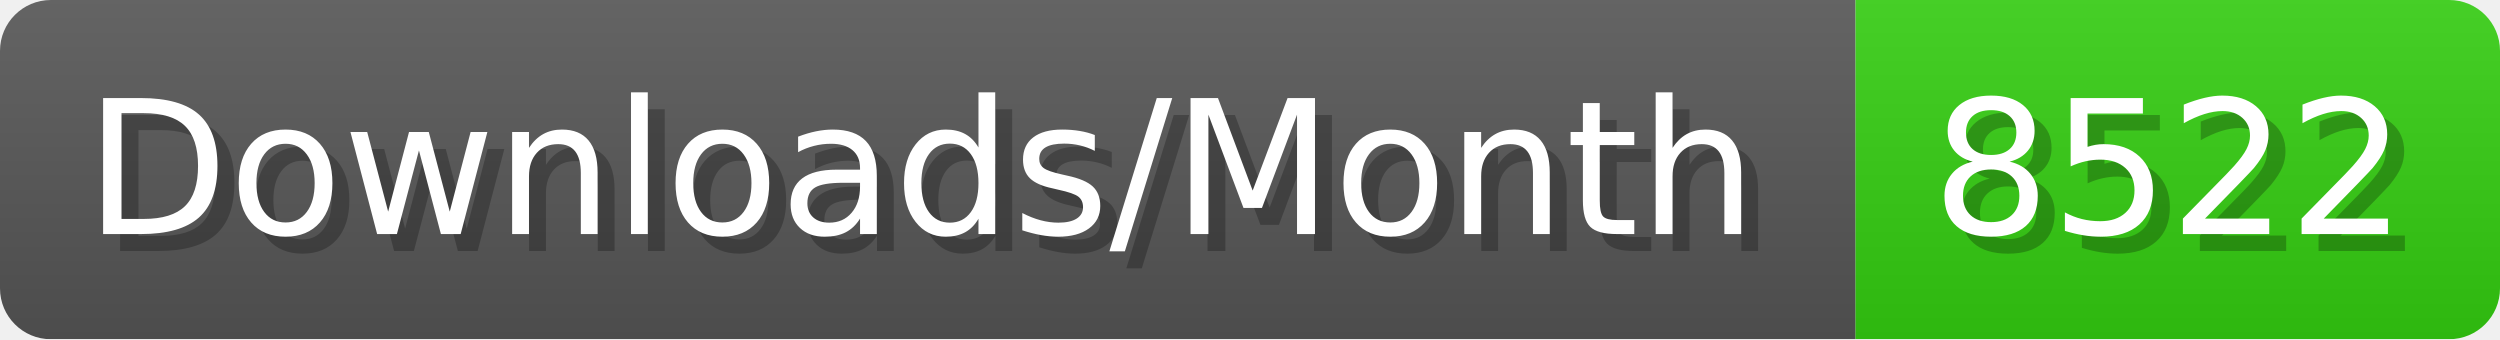
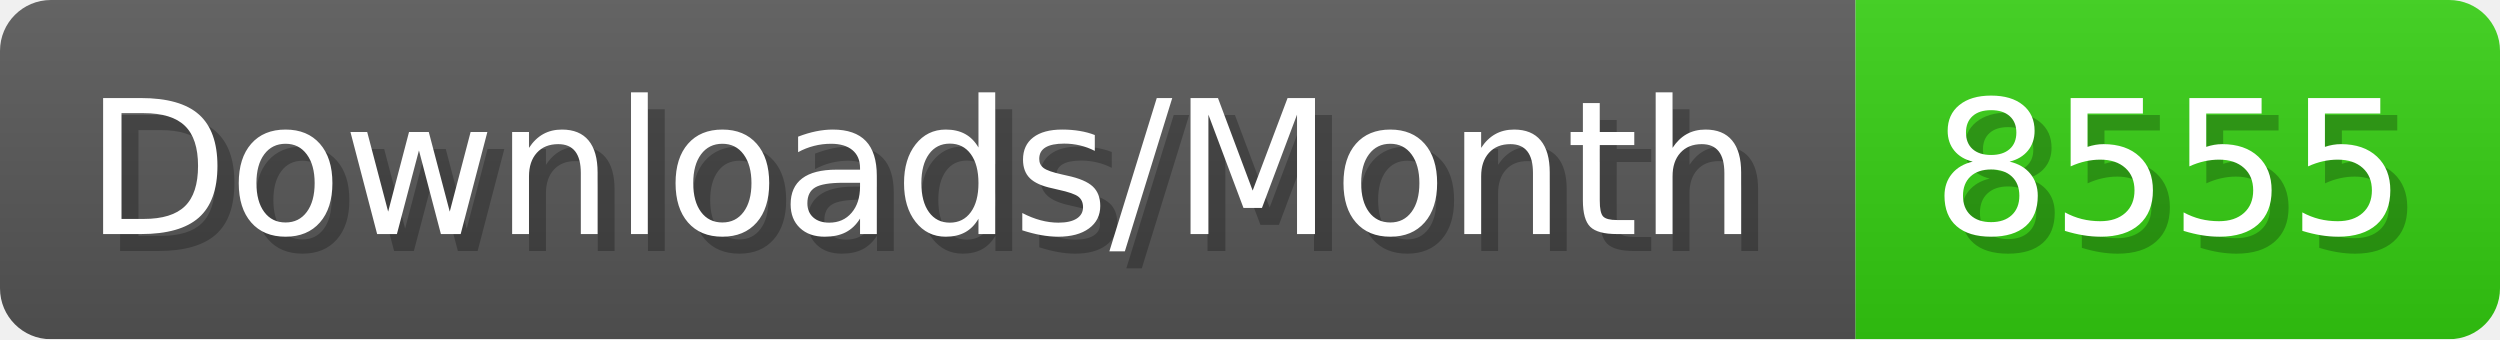
- <svg xmlns="http://www.w3.org/2000/svg" width="147.4" height="20" viewBox="0 0 1474 200" role="img" aria-label="Downloads/Month: 8522">
+ <svg xmlns="http://www.w3.org/2000/svg" width="147.4" height="20" viewBox="0 0 1474 200" role="img" aria-label="Downloads/Month: 8555">
  <linearGradient id="YlXUI" x2="0" y2="100%">
    <stop offset="0" stop-opacity=".1" stop-color="#EEE" />
    <stop offset="1" stop-opacity=".1" />
  </linearGradient>
  <mask id="JHhop">
    <rect width="1474" height="200" rx="30" fill="#FFF" />
  </mask>
  <g mask="url(#JHhop)">
    <rect width="1094" height="200" fill="#555" />
    <rect width="380" height="200" fill="#3C1" x="1094" />
    <rect width="1474" height="200" fill="url(#YlXUI)" />
  </g>
  <g aria-hidden="true" fill="#fff" text-anchor="start" font-family="Verdana,DejaVu Sans,sans-serif" font-size="110">
    <text x="60" y="148" textLength="994" fill="#000" opacity="0.25">Downloads/Month</text>
    <text x="50" y="138" textLength="994">Downloads/Month</text>
-     <text x="1149" y="148" textLength="280" fill="#000" opacity="0.25">8522</text>
-     <text x="1139" y="138" textLength="280">8522</text>
+     <text x="1149" y="148" textLength="280" fill="#000" opacity="0.25">8555</text>
+     <text x="1139" y="138" textLength="280">8555</text>
  </g>
</svg>
